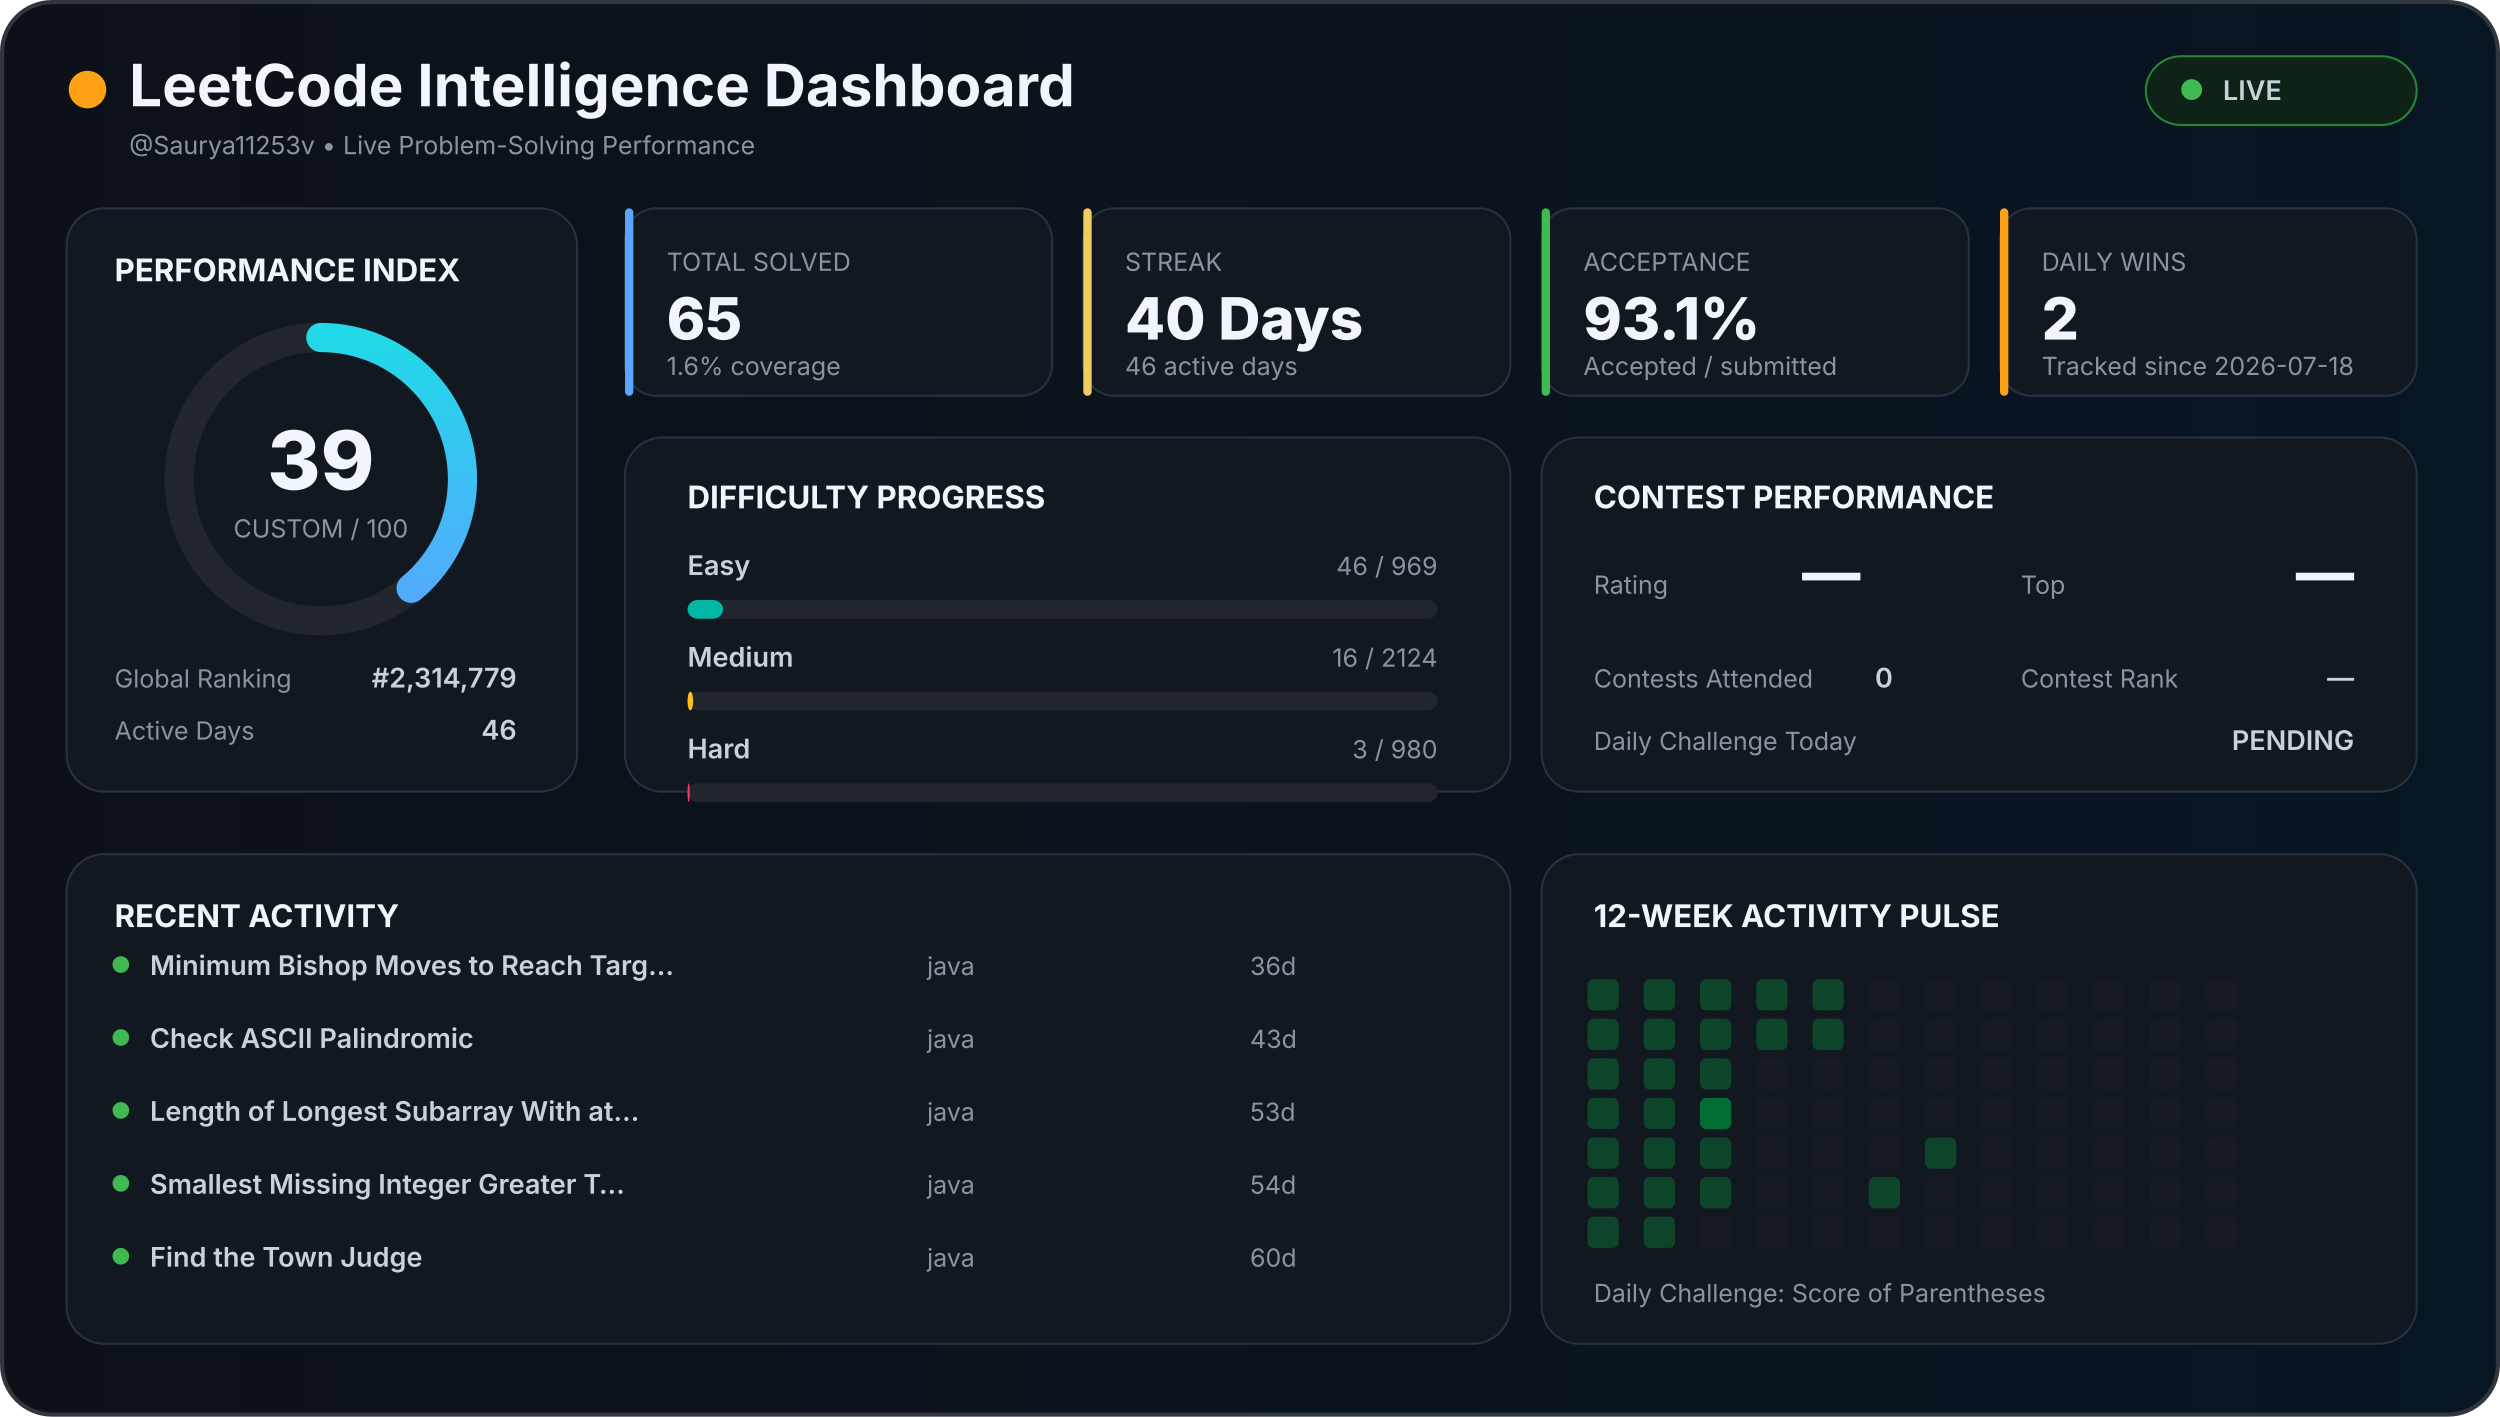
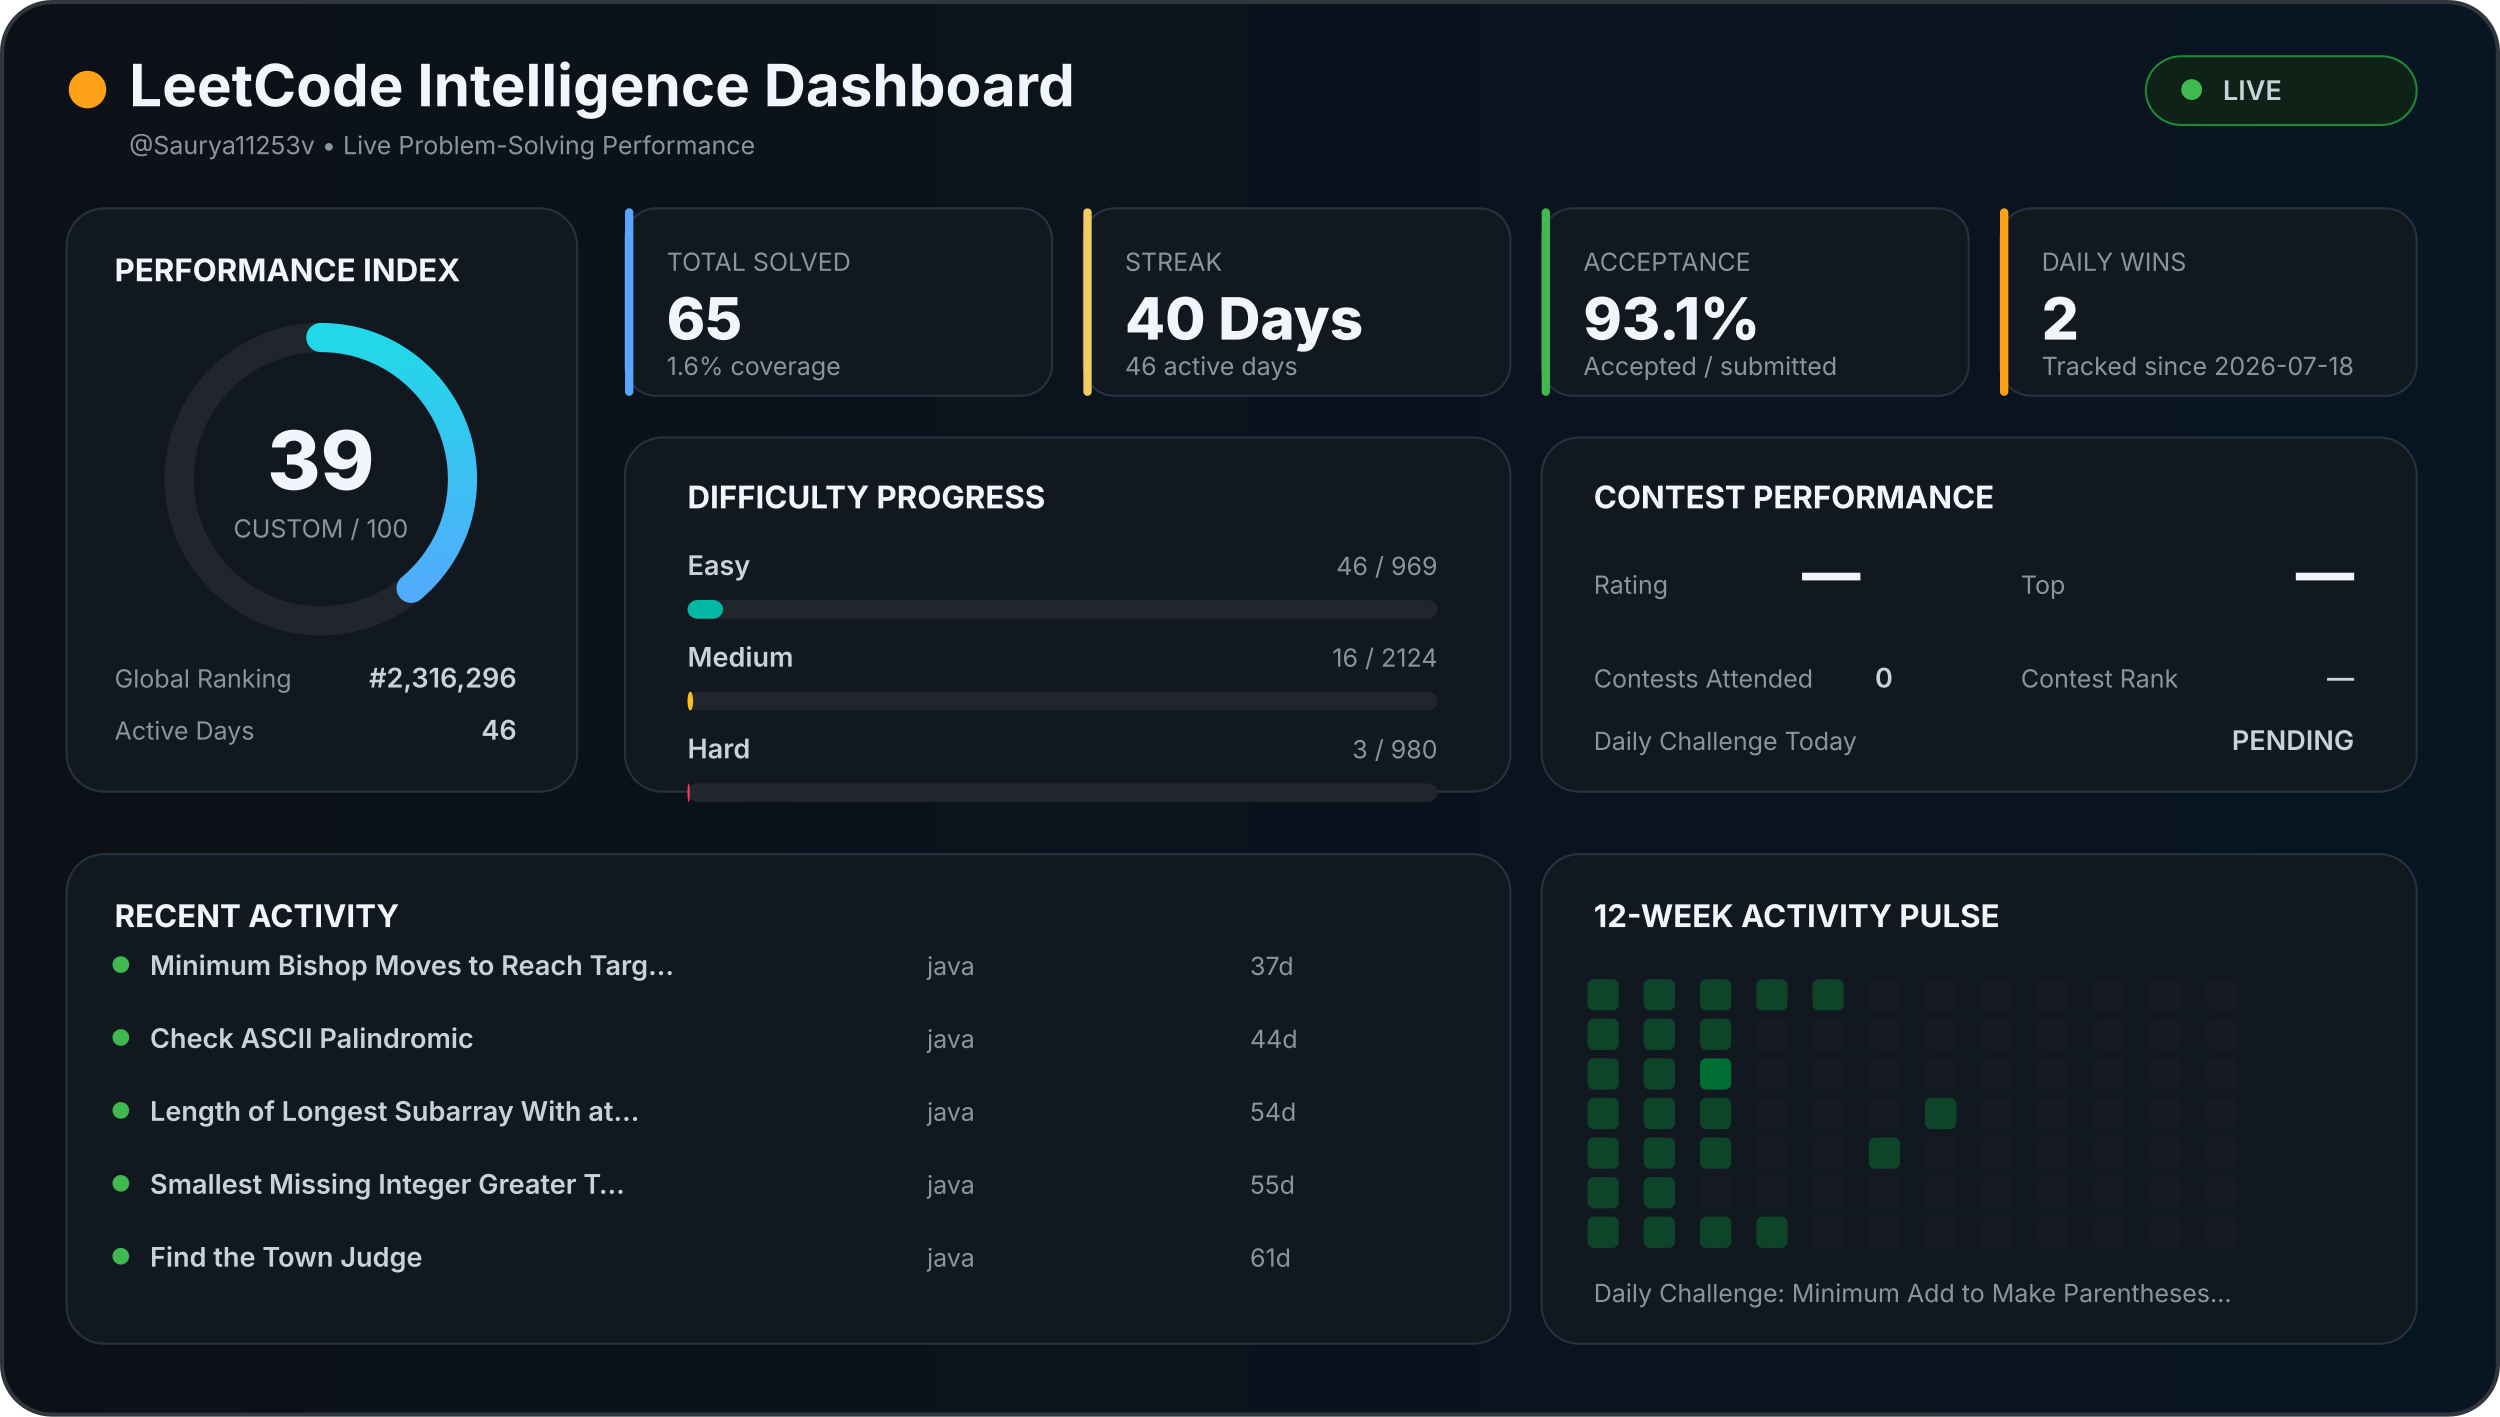
<svg xmlns="http://www.w3.org/2000/svg" width="1200" height="680" viewBox="0 0 1200 680">
  <defs>
    <linearGradient id="background" x1="0" x2="1">
      <stop offset="0%" stop-color="#0d1117" />
      <stop offset="100%" stop-color="#081522" />
    </linearGradient>
    <linearGradient id="accent" x1="0" x2="1">
      <stop stop-color="#58a6ff" />
      <stop offset="100%" stop-color="#21d9e8" />
    </linearGradient>
    <style>

    text {
      font-family:
        Inter,
        Arial,
        sans-serif;
    }

    .title {
      fill: #f0f6fc;
      font-size: 28px;
      font-weight: 700;
    }

    .section {
      fill: #f0f6fc;
      font-size: 15px;
      font-weight: 700;
    }

    .big {
      fill: #f0f6fc;
      font-size: 28px;
      font-weight: 800;
    }

    .normal {
      fill: #c9d1d9;
      font-size: 13px;
      font-weight: 600;
    }

    .muted {
      fill: #8b949e;
      font-size: 12px;
    }

    .score {
      fill: #f0f6fc;
      font-size: 39px;
      font-weight: 800;
    }

  </style>
  </defs>
  <rect x="1" y="1" width="1198" height="678" rx="24" fill="url(#background)" stroke="#30363d" stroke-width="2" />
  <circle cx="42" cy="43" r="9" fill="#ffa116" />
  <text x="62" y="51" class="title">
  LeetCode Intelligence Dashboard
</text>
  <text x="62" y="74" class="muted">
  @Saurya11253v • Live Problem-Solving Performance
</text>
  <rect x="1030" y="27" width="130" height="33" rx="17" fill="#0f2217" stroke="#238636" />
  <circle cx="1052" cy="43" r="5" fill="#3fb950" />
  <text x="1067" y="48" class="normal">
  LIVE
</text>
  <rect x="32" y="100" width="245" height="280" rx="18" fill="#111820" stroke="#263241" />
  <text x="55" y="135" class="section">
  PERFORMANCE INDEX
</text>
  <circle cx="154" cy="230" r="68" fill="none" stroke="#21262d" stroke-width="14" />
  <circle cx="154" cy="230" r="68" fill="none" stroke="url(#accent)" stroke-width="14" stroke-linecap="round" stroke-dasharray="427.257" stroke-dashoffset="260.627" transform="rotate(-90 154 230)" />
  <text x="154" y="235" text-anchor="middle" class="score">
  39
</text>
  <text x="154" y="258" text-anchor="middle" class="muted">
  CUSTOM / 100
</text>
  <text x="55" y="330" class="muted">
  Global Ranking
</text>
  <text x="248" y="330" text-anchor="end" class="normal">
-   #2,314,779
+   #2,316,296
</text>
  <text x="55" y="355" class="muted">
  Active Days
</text>
  <text x="248" y="355" text-anchor="end" class="normal">
  46
</text>
  <rect x="300" y="100" width="205" height="90" rx="15" fill="#111820" stroke="#263241" />
  <rect x="300" y="100" width="4" height="90" rx="2" fill="#58a6ff" />
  <text x="320" y="130" class="muted">
    TOTAL SOLVED
  </text>
  <text x="320" y="163" class="big">
    65
  </text>
  <text x="320" y="180" class="muted">
    1.6% coverage
  </text>
  <rect x="520" y="100" width="205" height="90" rx="15" fill="#111820" stroke="#263241" />
  <rect x="520" y="100" width="4" height="90" rx="2" fill="#f2cc60" />
  <text x="540" y="130" class="muted">
    STREAK
  </text>
  <text x="540" y="163" class="big">
    40 Days
  </text>
  <text x="540" y="180" class="muted">
    46 active days
  </text>
  <rect x="740" y="100" width="205" height="90" rx="15" fill="#111820" stroke="#263241" />
  <rect x="740" y="100" width="4" height="90" rx="2" fill="#3fb950" />
  <text x="760" y="130" class="muted">
    ACCEPTANCE
  </text>
  <text x="760" y="163" class="big">
    93.1%
  </text>
  <text x="760" y="180" class="muted">
    Accepted / submitted
  </text>
  <rect x="960" y="100" width="200" height="90" rx="15" fill="#111820" stroke="#263241" />
  <rect x="960" y="100" width="4" height="90" rx="2" fill="#ffa116" />
  <text x="980" y="130" class="muted">
    DAILY WINS
  </text>
  <text x="980" y="163" class="big">
    2
  </text>
  <text x="980" y="180" class="muted">
    Tracked since 2026-07-18
  </text>
  <rect x="300" y="210" width="425" height="170" rx="18" fill="#111820" stroke="#263241" />
  <text x="330" y="244" class="section">
  DIFFICULTY PROGRESS
</text>
  <text x="330" y="276" class="normal">
    Easy
  </text>
  <text x="690" y="276" text-anchor="end" class="muted">
    46 / 969
  </text>
  <rect x="330" y="288" width="360" height="9" rx="5" fill="#21262d" />
  <rect x="330" y="288" width="17.09" height="9" rx="5" fill="#00b8a3" />
  <text x="330" y="320" class="normal">
    Medium
  </text>
  <text x="690" y="320" text-anchor="end" class="muted">
    16 / 2124
  </text>
  <rect x="330" y="332" width="360" height="9" rx="5" fill="#21262d" />
  <rect x="330" y="332" width="2.712" height="9" rx="5" fill="#ffc01e" />
  <text x="330" y="364" class="normal">
    Hard
  </text>
  <text x="690" y="364" text-anchor="end" class="muted">
    3 / 980
  </text>
  <rect x="330" y="376" width="360" height="9" rx="5" fill="#21262d" />
  <rect x="330" y="376" width="1.102" height="9" rx="5" fill="#ff375f" />
  <rect x="740" y="210" width="420" height="170" rx="18" fill="#111820" stroke="#263241" />
  <text x="765" y="244" class="section">
  CONTEST PERFORMANCE
</text>
  <text x="765" y="285" class="muted">
  Rating
</text>
  <text x="865" y="285" class="big">
  —
</text>
  <text x="970" y="285" class="muted">
  Top
</text>
  <text x="1130" y="285" text-anchor="end" class="big">
  —
</text>
  <text x="765" y="330" class="muted">
  Contests Attended
</text>
  <text x="900" y="330" class="normal">
  0
</text>
  <text x="970" y="330" class="muted">
  Contest Rank
</text>
  <text x="1130" y="330" text-anchor="end" class="normal">
  —
</text>
  <text x="765" y="360" class="muted">
  Daily Challenge Today
</text>
  <text x="1130" y="360" text-anchor="end" class="normal" fill="#f2cc60">
  PENDING
</text>
  <rect x="32" y="410" width="693" height="235" rx="18" fill="#111820" stroke="#263241" />
  <text x="55" y="445" class="section">
  RECENT ACTIVITY
</text>
  <circle cx="58" cy="463" r="4" fill="#3fb950" />
  <text x="72" y="468" class="normal">
        Minimum Bishop Moves to Reach Targ…
      </text>
  <text x="445" y="468" class="muted">
        java
      </text>
  <text x="600" y="468" class="muted">
-         36d
+         37d
      </text>
  <circle cx="58" cy="498" r="4" fill="#3fb950" />
  <text x="72" y="503" class="normal">
        Check ASCII Palindromic
      </text>
  <text x="445" y="503" class="muted">
        java
      </text>
  <text x="600" y="503" class="muted">
-         43d
+         44d
      </text>
  <circle cx="58" cy="533" r="4" fill="#3fb950" />
  <text x="72" y="538" class="normal">
        Length of Longest Subarray With at…
      </text>
  <text x="445" y="538" class="muted">
        java
      </text>
  <text x="600" y="538" class="muted">
-         53d
+         54d
      </text>
  <circle cx="58" cy="568" r="4" fill="#3fb950" />
  <text x="72" y="573" class="normal">
        Smallest Missing Integer Greater T…
      </text>
  <text x="445" y="573" class="muted">
        java
      </text>
  <text x="600" y="573" class="muted">
-         54d
+         55d
      </text>
  <circle cx="58" cy="603" r="4" fill="#3fb950" />
  <text x="72" y="608" class="normal">
        Find the Town Judge
      </text>
  <text x="445" y="608" class="muted">
        java
      </text>
  <text x="600" y="608" class="muted">
-         60d
+         61d
      </text>
  <rect x="740" y="410" width="420" height="235" rx="18" fill="#111820" stroke="#263241" />
  <text x="765" y="445" class="section">
  12-WEEK ACTIVITY PULSE
</text>
  <rect x="762" y="470" width="15" height="15" rx="3" fill="#0e4429" />
  <rect x="762" y="489" width="15" height="15" rx="3" fill="#0e4429" />
  <rect x="762" y="508" width="15" height="15" rx="3" fill="#0e4429" />
  <rect x="762" y="527" width="15" height="15" rx="3" fill="#0e4429" />
  <rect x="762" y="546" width="15" height="15" rx="3" fill="#0e4429" />
  <rect x="762" y="565" width="15" height="15" rx="3" fill="#0e4429" />
  <rect x="762" y="584" width="15" height="15" rx="3" fill="#0e4429" />
  <rect x="789" y="470" width="15" height="15" rx="3" fill="#0e4429" />
  <rect x="789" y="489" width="15" height="15" rx="3" fill="#0e4429" />
  <rect x="789" y="508" width="15" height="15" rx="3" fill="#0e4429" />
  <rect x="789" y="527" width="15" height="15" rx="3" fill="#0e4429" />
  <rect x="789" y="546" width="15" height="15" rx="3" fill="#0e4429" />
  <rect x="789" y="565" width="15" height="15" rx="3" fill="#0e4429" />
  <rect x="789" y="584" width="15" height="15" rx="3" fill="#0e4429" />
  <rect x="816" y="470" width="15" height="15" rx="3" fill="#0e4429" />
  <rect x="816" y="489" width="15" height="15" rx="3" fill="#0e4429" />
-   <rect x="816" y="508" width="15" height="15" rx="3" fill="#0e4429" />
-   <rect x="816" y="527" width="15" height="15" rx="3" fill="#006d32" />
+   <rect x="816" y="508" width="15" height="15" rx="3" fill="#006d32" />
+   <rect x="816" y="527" width="15" height="15" rx="3" fill="#0e4429" />
  <rect x="816" y="546" width="15" height="15" rx="3" fill="#0e4429" />
-   <rect x="816" y="565" width="15" height="15" rx="3" fill="#0e4429" />
-   <rect x="816" y="584" width="15" height="15" rx="3" fill="#161b22" />
+   <rect x="816" y="565" width="15" height="15" rx="3" fill="#161b22" />
+   <rect x="816" y="584" width="15" height="15" rx="3" fill="#0e4429" />
  <rect x="843" y="470" width="15" height="15" rx="3" fill="#0e4429" />
-   <rect x="843" y="489" width="15" height="15" rx="3" fill="#0e4429" />
+   <rect x="843" y="489" width="15" height="15" rx="3" fill="#161b22" />
  <rect x="843" y="508" width="15" height="15" rx="3" fill="#161b22" />
  <rect x="843" y="527" width="15" height="15" rx="3" fill="#161b22" />
  <rect x="843" y="546" width="15" height="15" rx="3" fill="#161b22" />
  <rect x="843" y="565" width="15" height="15" rx="3" fill="#161b22" />
-   <rect x="843" y="584" width="15" height="15" rx="3" fill="#161b22" />
+   <rect x="843" y="584" width="15" height="15" rx="3" fill="#0e4429" />
  <rect x="870" y="470" width="15" height="15" rx="3" fill="#0e4429" />
-   <rect x="870" y="489" width="15" height="15" rx="3" fill="#0e4429" />
+   <rect x="870" y="489" width="15" height="15" rx="3" fill="#161b22" />
  <rect x="870" y="508" width="15" height="15" rx="3" fill="#161b22" />
  <rect x="870" y="527" width="15" height="15" rx="3" fill="#161b22" />
  <rect x="870" y="546" width="15" height="15" rx="3" fill="#161b22" />
  <rect x="870" y="565" width="15" height="15" rx="3" fill="#161b22" />
  <rect x="870" y="584" width="15" height="15" rx="3" fill="#161b22" />
  <rect x="897" y="470" width="15" height="15" rx="3" fill="#161b22" />
  <rect x="897" y="489" width="15" height="15" rx="3" fill="#161b22" />
  <rect x="897" y="508" width="15" height="15" rx="3" fill="#161b22" />
  <rect x="897" y="527" width="15" height="15" rx="3" fill="#161b22" />
-   <rect x="897" y="546" width="15" height="15" rx="3" fill="#161b22" />
-   <rect x="897" y="565" width="15" height="15" rx="3" fill="#0e4429" />
+   <rect x="897" y="546" width="15" height="15" rx="3" fill="#0e4429" />
+   <rect x="897" y="565" width="15" height="15" rx="3" fill="#161b22" />
  <rect x="897" y="584" width="15" height="15" rx="3" fill="#161b22" />
  <rect x="924" y="470" width="15" height="15" rx="3" fill="#161b22" />
  <rect x="924" y="489" width="15" height="15" rx="3" fill="#161b22" />
  <rect x="924" y="508" width="15" height="15" rx="3" fill="#161b22" />
-   <rect x="924" y="527" width="15" height="15" rx="3" fill="#161b22" />
-   <rect x="924" y="546" width="15" height="15" rx="3" fill="#0e4429" />
+   <rect x="924" y="527" width="15" height="15" rx="3" fill="#0e4429" />
+   <rect x="924" y="546" width="15" height="15" rx="3" fill="#161b22" />
  <rect x="924" y="565" width="15" height="15" rx="3" fill="#161b22" />
  <rect x="924" y="584" width="15" height="15" rx="3" fill="#161b22" />
  <rect x="951" y="470" width="15" height="15" rx="3" fill="#161b22" />
  <rect x="951" y="489" width="15" height="15" rx="3" fill="#161b22" />
  <rect x="951" y="508" width="15" height="15" rx="3" fill="#161b22" />
  <rect x="951" y="527" width="15" height="15" rx="3" fill="#161b22" />
  <rect x="951" y="546" width="15" height="15" rx="3" fill="#161b22" />
  <rect x="951" y="565" width="15" height="15" rx="3" fill="#161b22" />
  <rect x="951" y="584" width="15" height="15" rx="3" fill="#161b22" />
  <rect x="978" y="470" width="15" height="15" rx="3" fill="#161b22" />
  <rect x="978" y="489" width="15" height="15" rx="3" fill="#161b22" />
  <rect x="978" y="508" width="15" height="15" rx="3" fill="#161b22" />
  <rect x="978" y="527" width="15" height="15" rx="3" fill="#161b22" />
  <rect x="978" y="546" width="15" height="15" rx="3" fill="#161b22" />
  <rect x="978" y="565" width="15" height="15" rx="3" fill="#161b22" />
  <rect x="978" y="584" width="15" height="15" rx="3" fill="#161b22" />
  <rect x="1005" y="470" width="15" height="15" rx="3" fill="#161b22" />
  <rect x="1005" y="489" width="15" height="15" rx="3" fill="#161b22" />
  <rect x="1005" y="508" width="15" height="15" rx="3" fill="#161b22" />
  <rect x="1005" y="527" width="15" height="15" rx="3" fill="#161b22" />
  <rect x="1005" y="546" width="15" height="15" rx="3" fill="#161b22" />
  <rect x="1005" y="565" width="15" height="15" rx="3" fill="#161b22" />
  <rect x="1005" y="584" width="15" height="15" rx="3" fill="#161b22" />
  <rect x="1032" y="470" width="15" height="15" rx="3" fill="#161b22" />
  <rect x="1032" y="489" width="15" height="15" rx="3" fill="#161b22" />
  <rect x="1032" y="508" width="15" height="15" rx="3" fill="#161b22" />
  <rect x="1032" y="527" width="15" height="15" rx="3" fill="#161b22" />
  <rect x="1032" y="546" width="15" height="15" rx="3" fill="#161b22" />
  <rect x="1032" y="565" width="15" height="15" rx="3" fill="#161b22" />
  <rect x="1032" y="584" width="15" height="15" rx="3" fill="#161b22" />
  <rect x="1059" y="470" width="15" height="15" rx="3" fill="#161b22" />
  <rect x="1059" y="489" width="15" height="15" rx="3" fill="#161b22" />
  <rect x="1059" y="508" width="15" height="15" rx="3" fill="#161b22" />
  <rect x="1059" y="527" width="15" height="15" rx="3" fill="#161b22" />
  <rect x="1059" y="546" width="15" height="15" rx="3" fill="#161b22" />
  <rect x="1059" y="565" width="15" height="15" rx="3" fill="#161b22" />
  <rect x="1059" y="584" width="15" height="15" rx="3" fill="#161b22" />
  <text x="765" y="625" class="muted">
  Daily Challenge:
-   Score of Parentheses
+   Minimum Add to Make Parentheses…
</text>
</svg>
